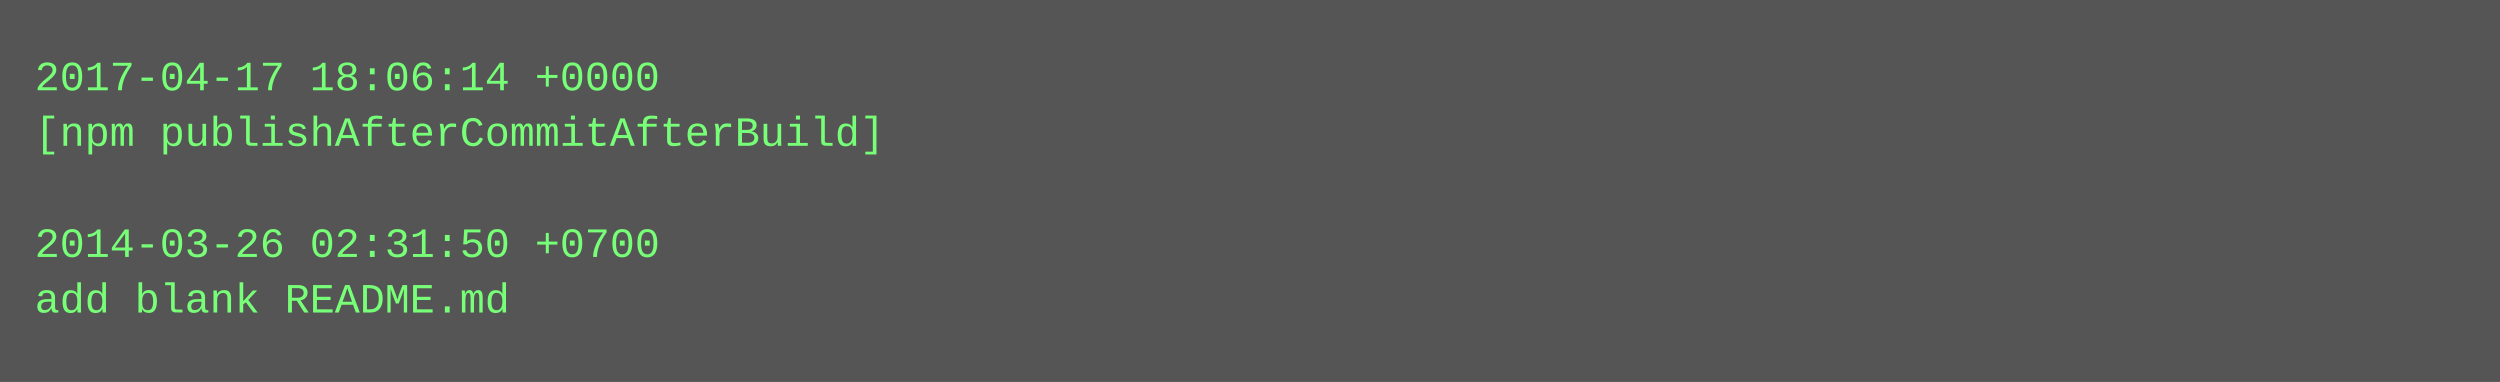
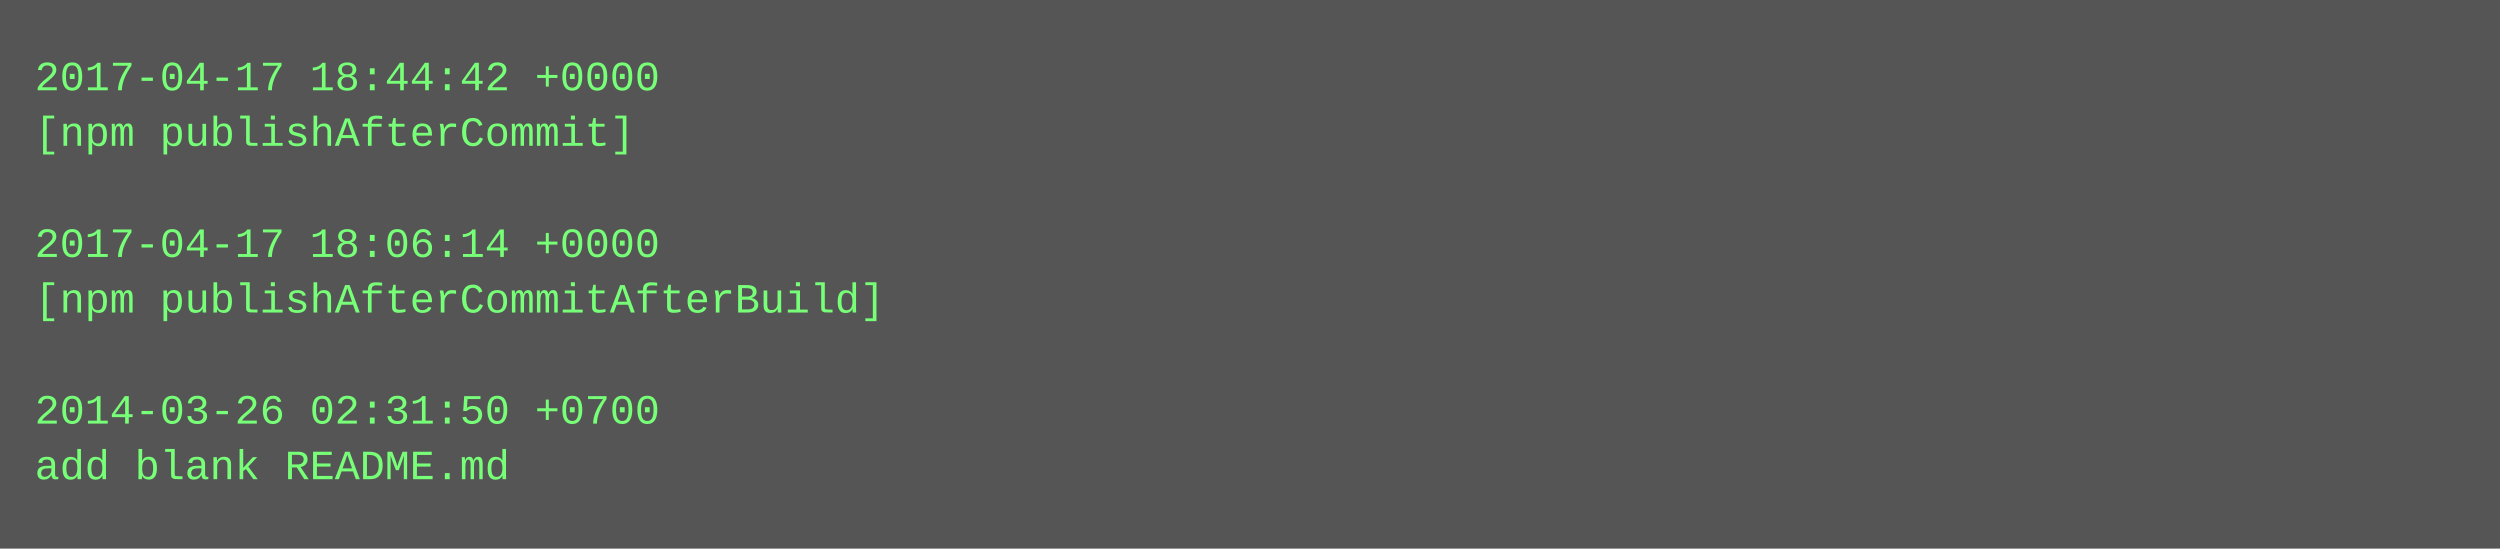
- <svg xmlns="http://www.w3.org/2000/svg" height="110" width="720">
-   <rect height="110" fill="#555" width="720" />
+ <svg xmlns="http://www.w3.org/2000/svg" height="158" width="720">
+   <rect height="158" fill="#555" width="720" />
  <text fill="#7f7" font-family="Courier New" font-size="12" xml:space="preserve">
-     <tspan x="10" y="26">2017-04-17 18:06:14 +0000</tspan>
-     <tspan x="10" y="42">[npm publishAfterCommitAfterBuild]</tspan>
+     <tspan x="10" y="26">2017-04-17 18:44:42 +0000</tspan>
+     <tspan x="10" y="42">[npm publishAfterCommit]</tspan>
    <tspan x="10" y="58" />
-     <tspan x="10" y="74">2014-03-26 02:31:50 +0700</tspan>
-     <tspan x="10" y="90">add blank README.md</tspan>
+     <tspan x="10" y="74">2017-04-17 18:06:14 +0000</tspan>
+     <tspan x="10" y="90">[npm publishAfterCommitAfterBuild]</tspan>
+     <tspan x="10" y="106" />
+     <tspan x="10" y="122">2014-03-26 02:31:50 +0700</tspan>
+     <tspan x="10" y="138">add blank README.md</tspan>
  </text>
</svg>
